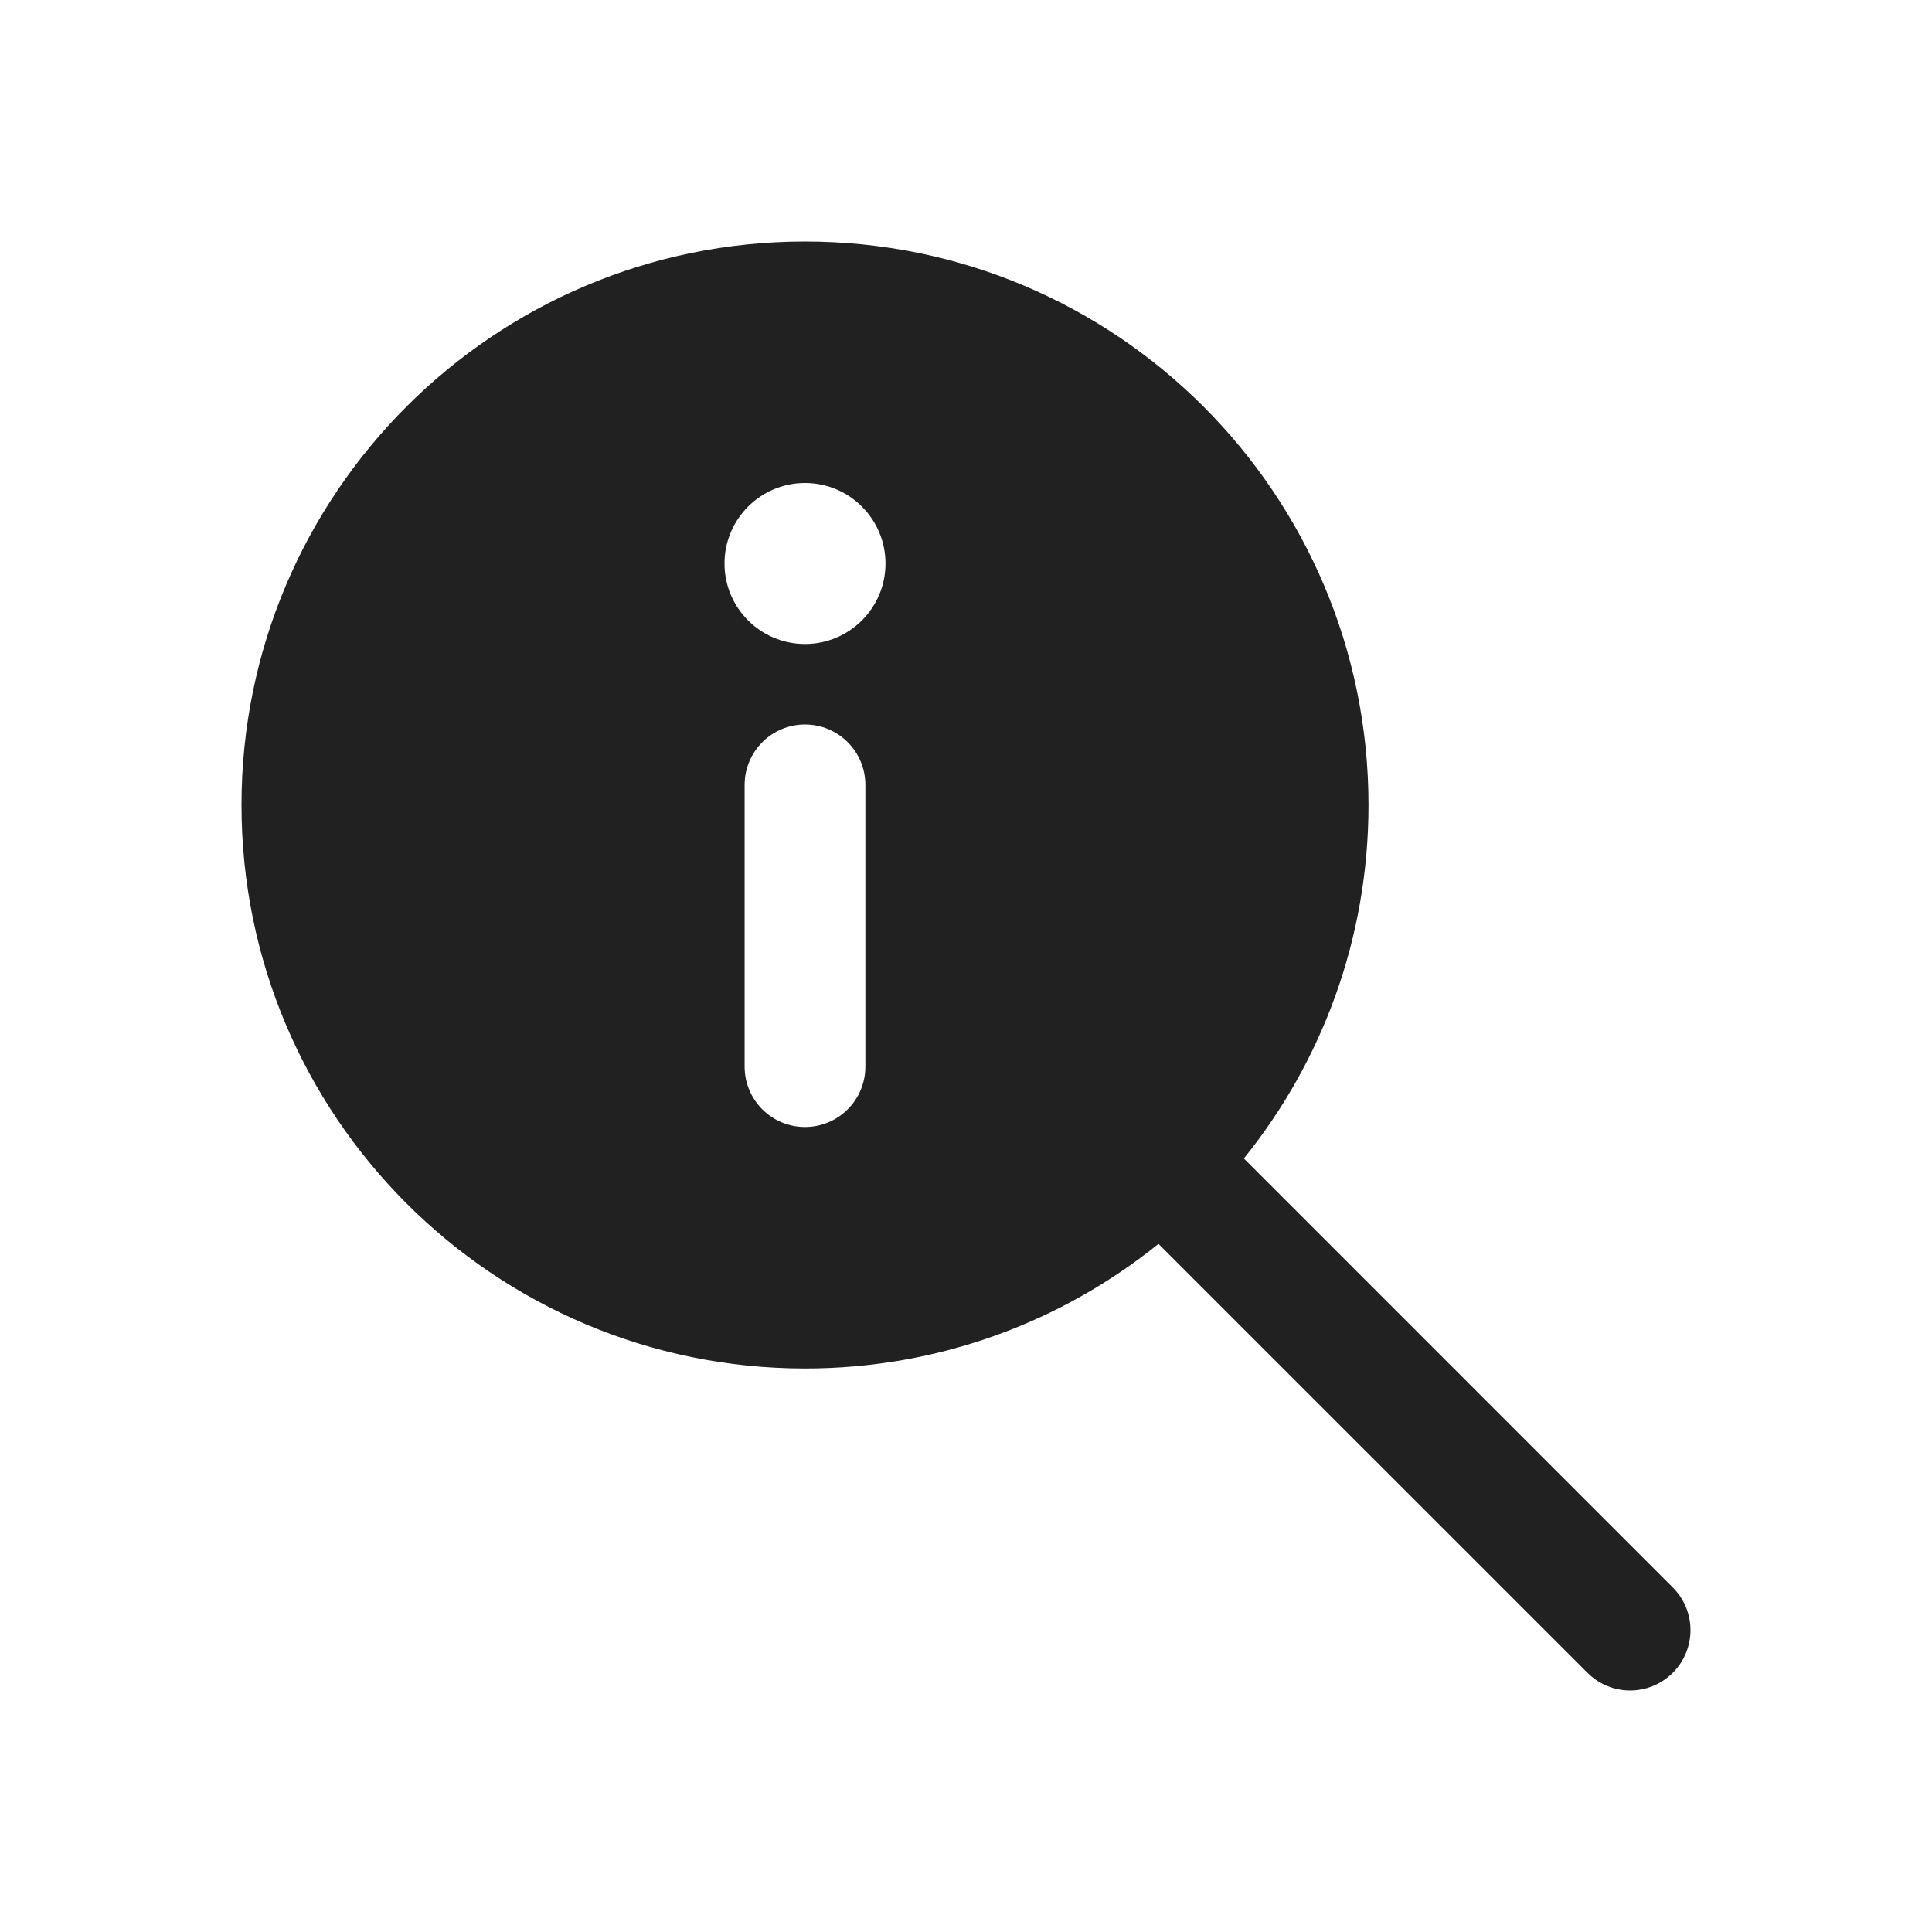
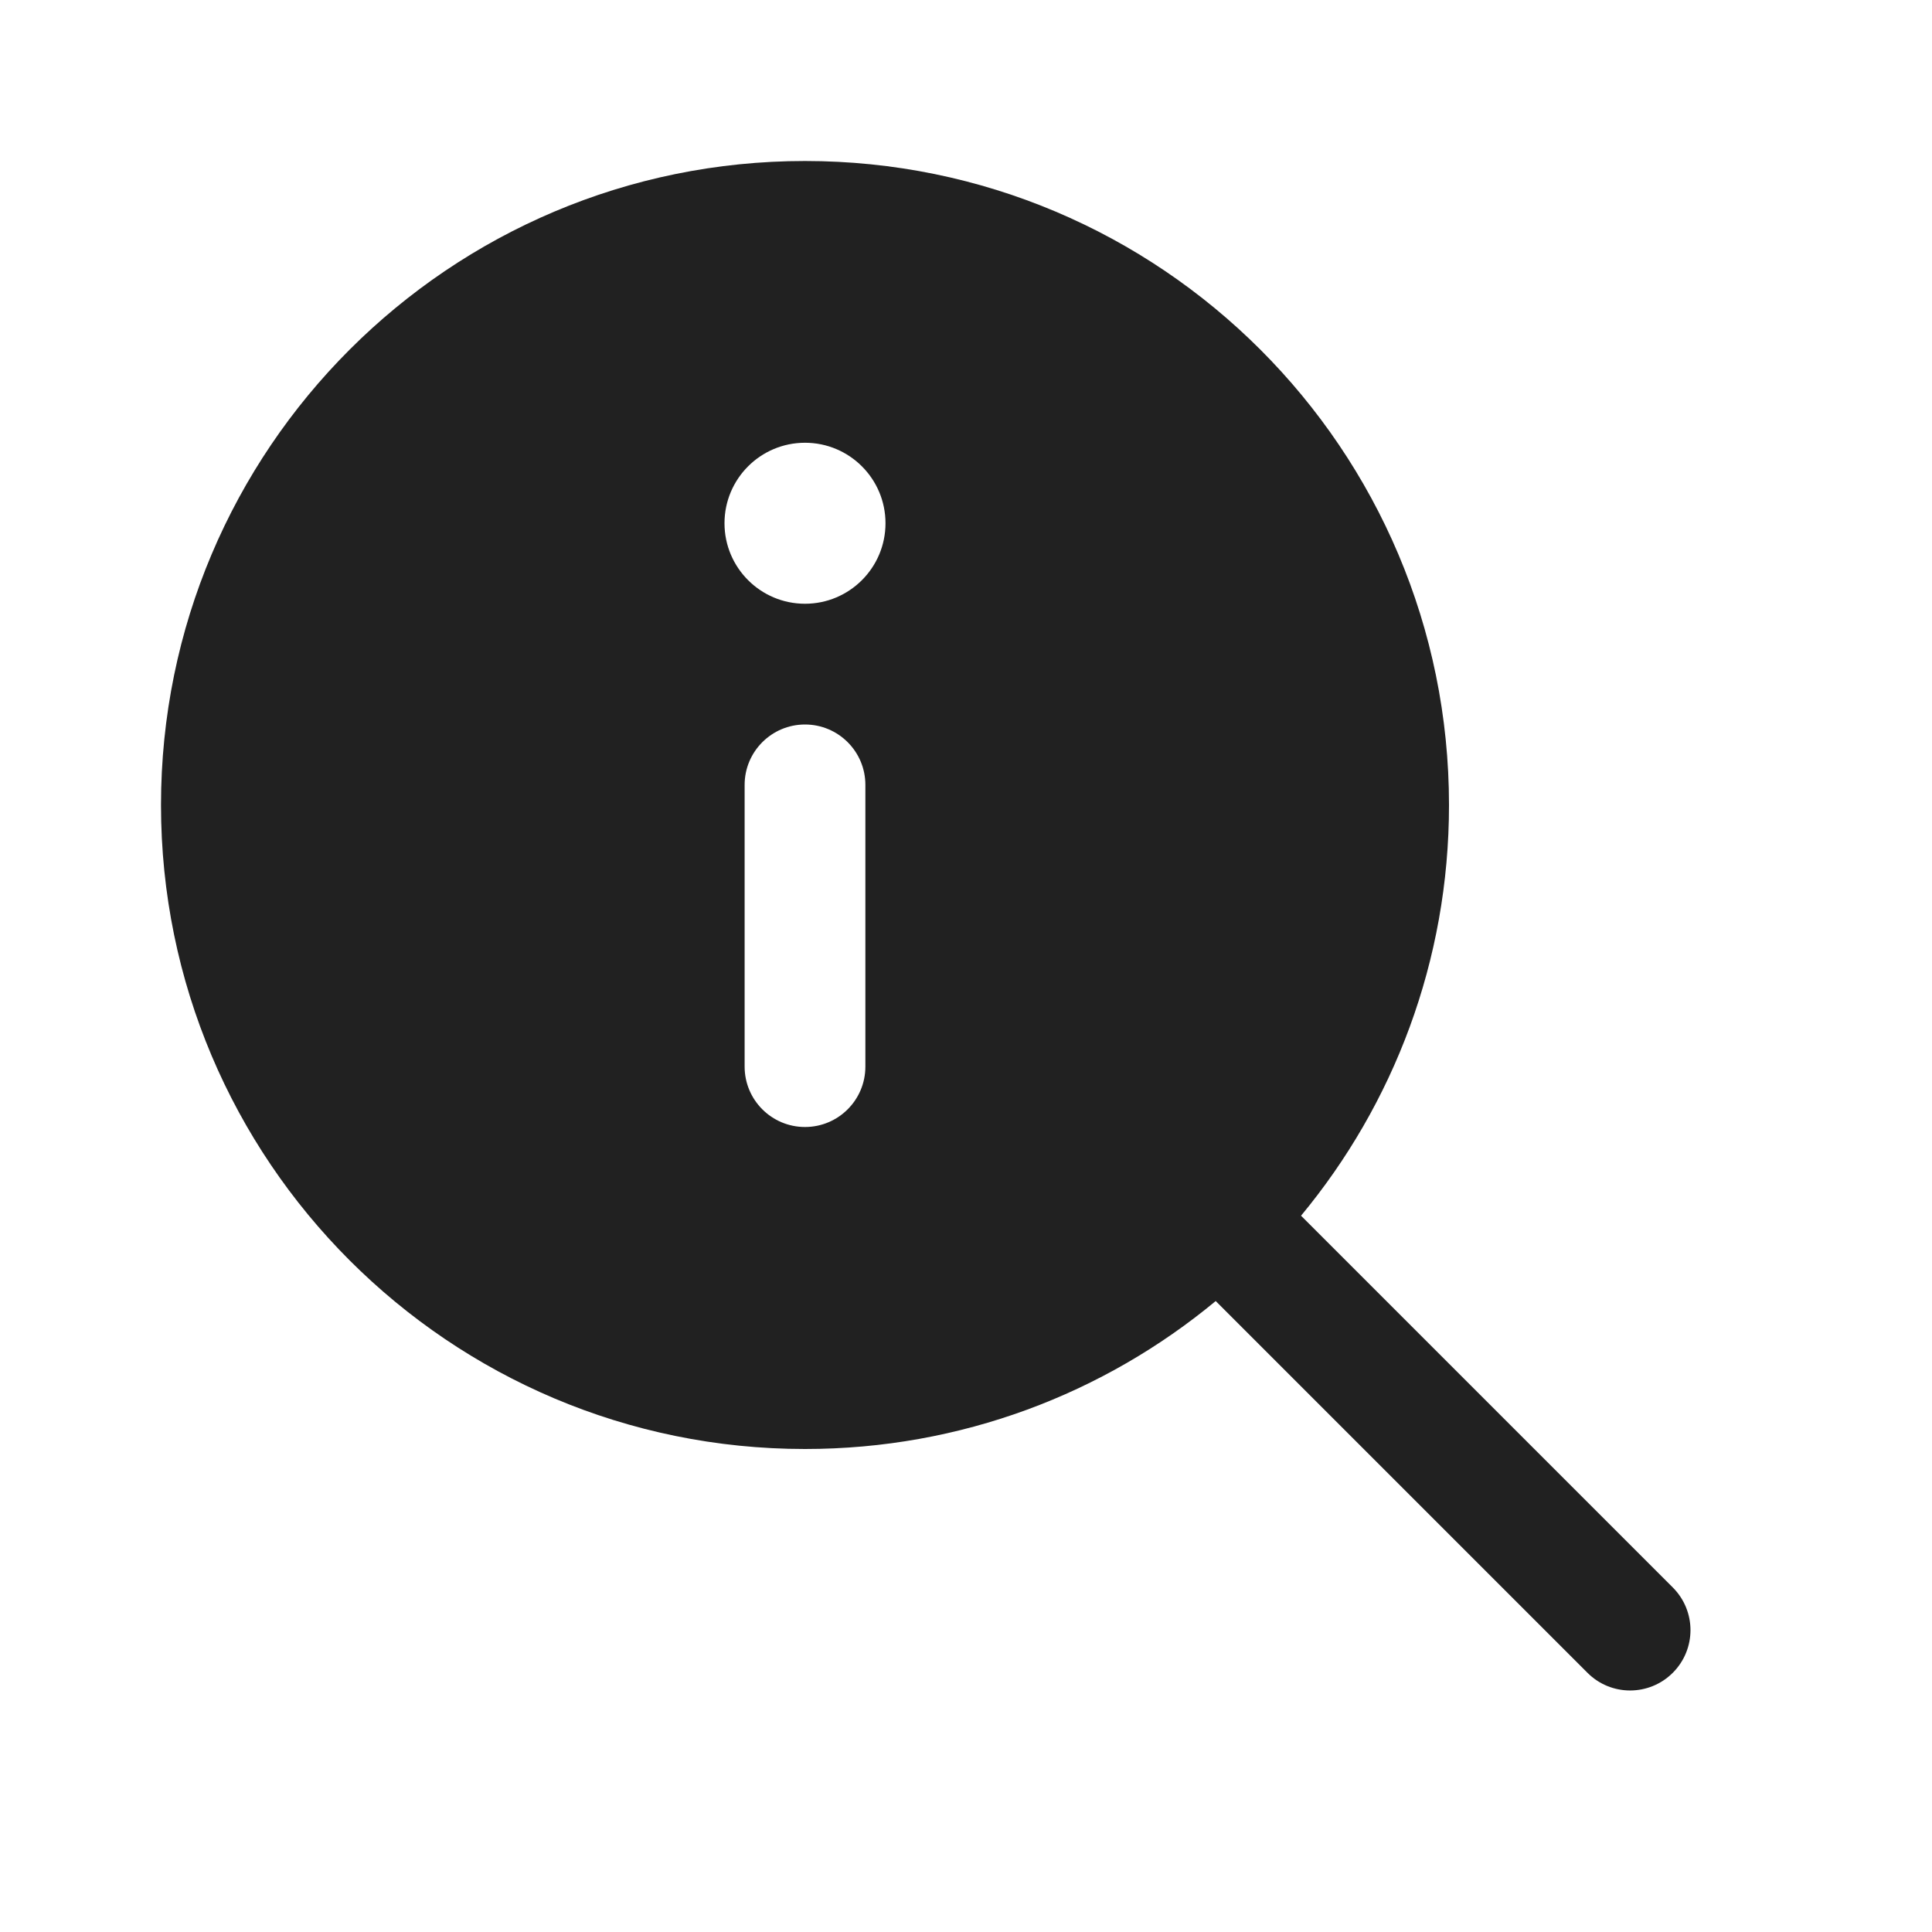
<svg xmlns="http://www.w3.org/2000/svg" width="24" height="24" viewBox="0 0 24 24" fill="none">
-   <path d="M14.391 15.452C13.19 16.42 11.663 17 10 17C6.134 17 3 13.866 3 10C3 6.134 6.134 3 10 3C13.866 3 17 6.134 17 10C17 11.663 16.42 13.19 15.452 14.391L20.78 19.72C21.073 20.013 21.073 20.487 20.78 20.78C20.487 21.073 20.013 21.073 19.72 20.78L14.391 15.452ZM10 9C9.586 9 9.25 9.336 9.25 9.75V13.25C9.25 13.664 9.586 14 10 14C10.414 14 10.75 13.664 10.75 13.25V9.75C10.75 9.336 10.414 9 10 9ZM10 8C10.552 8 11 7.552 11 7C11 6.448 10.552 6 10 6C9.448 6 9 6.448 9 7C9 7.552 9.448 8 10 8Z" fill="#212121" />
+   <path d="M15.102 16.162C13.717 17.31 11.939 18 10 18C5.582 18 2 14.418 2 10C2 5.582 5.582 2 10 2C14.418 2 18 5.582 18 10C18 11.939 17.31 13.717 16.162 15.102L20.78 19.72C21.073 20.013 21.073 20.487 20.78 20.78C20.487 21.073 20.012 21.073 19.72 20.78L15.102 16.162ZM10 9C9.586 9 9.25 9.336 9.25 9.75V13.25C9.25 13.664 9.586 14 10 14C10.414 14 10.75 13.664 10.75 13.25V9.75C10.75 9.336 10.414 9 10 9ZM10 7.5C10.552 7.5 11 7.052 11 6.5C11 5.948 10.552 5.5 10 5.5C9.448 5.5 9 5.948 9 6.5C9 7.052 9.448 7.5 10 7.5Z" fill="#212121" />
</svg>
